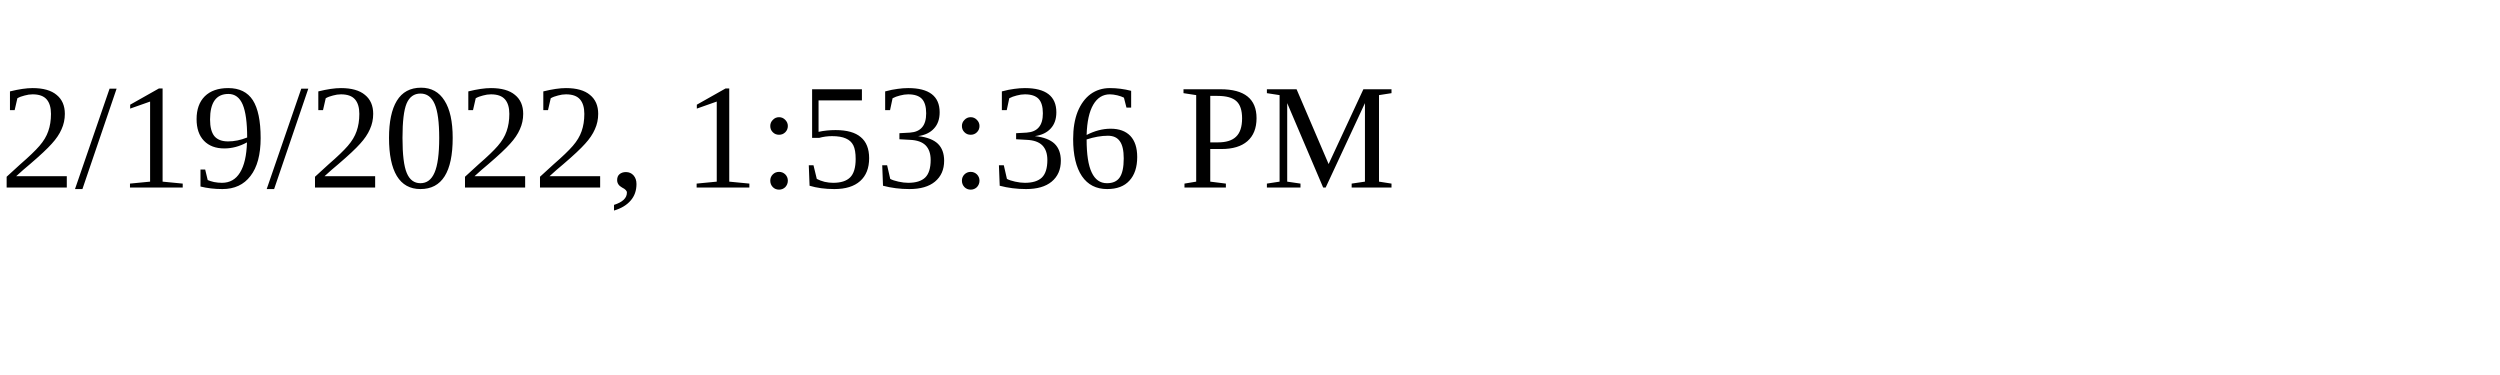
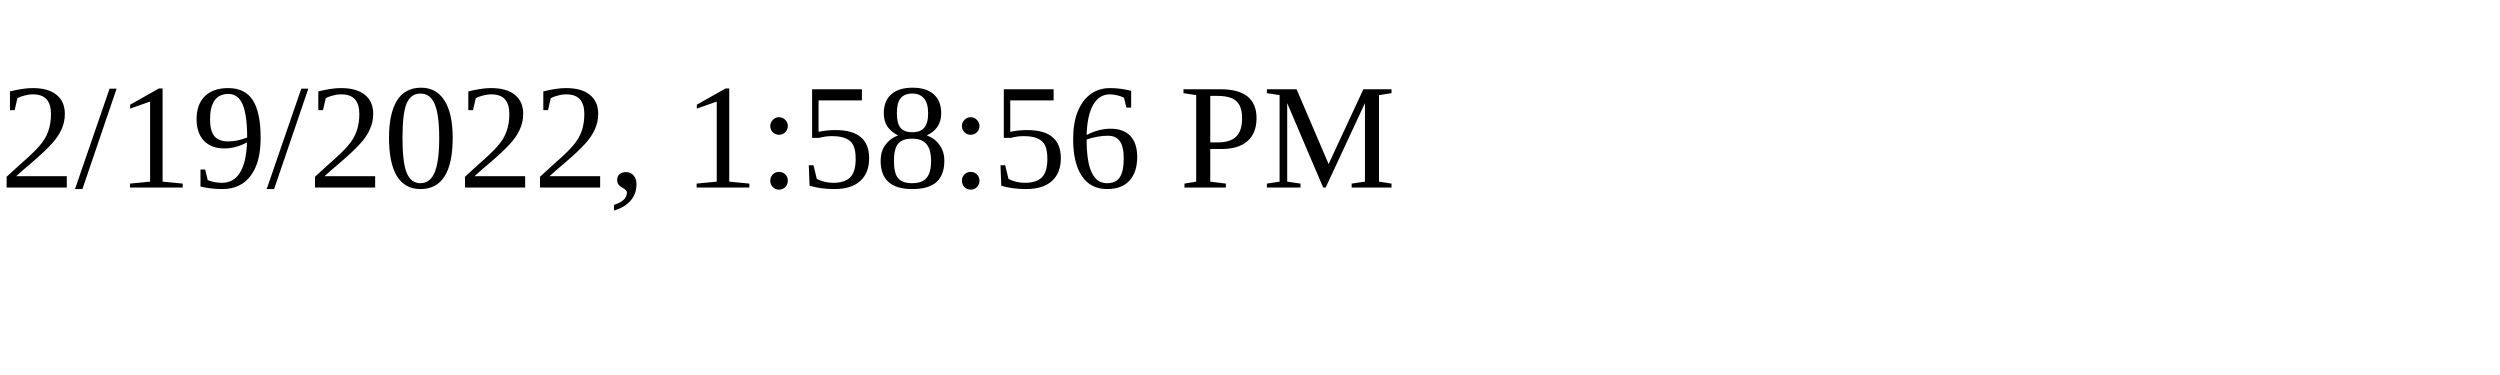
<svg xmlns="http://www.w3.org/2000/svg" height="30" width="200">
-   <text x="0" y="15">2/19/2022, 1:53:36 PM</text>
+   <text x="0" y="15">2/19/2022, 1:58:56 PM</text>
</svg>
